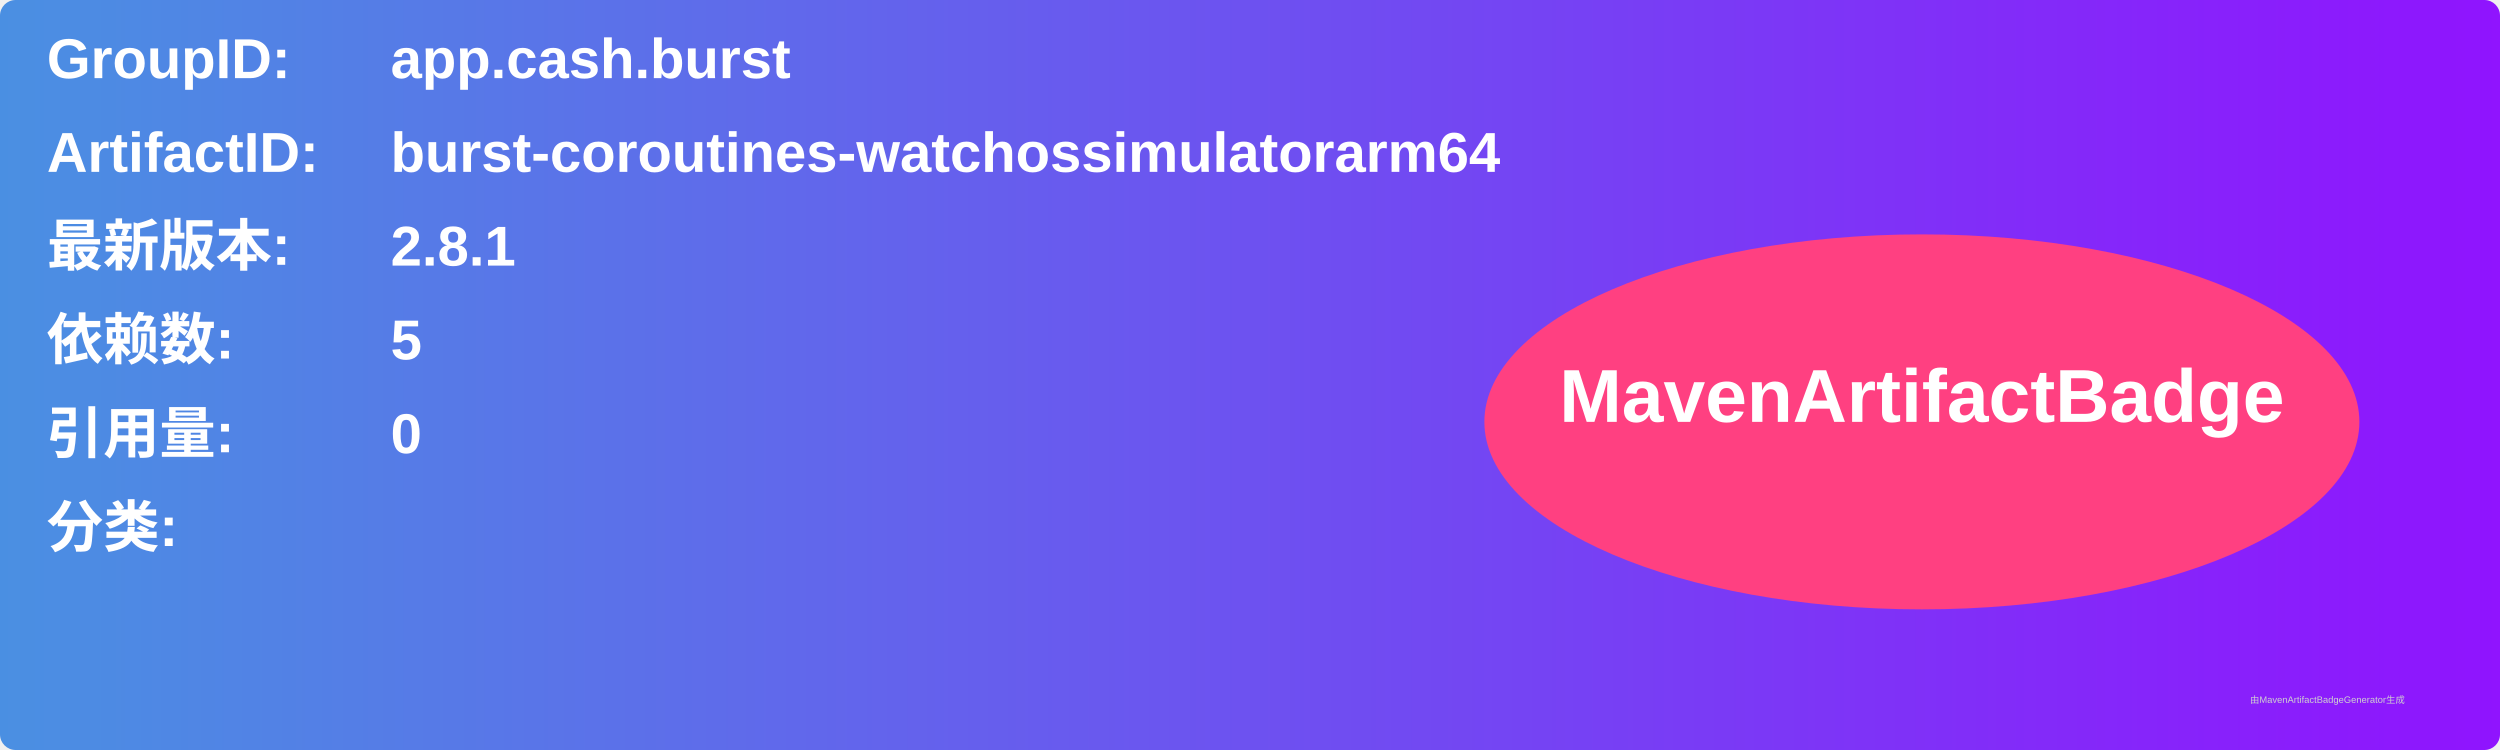
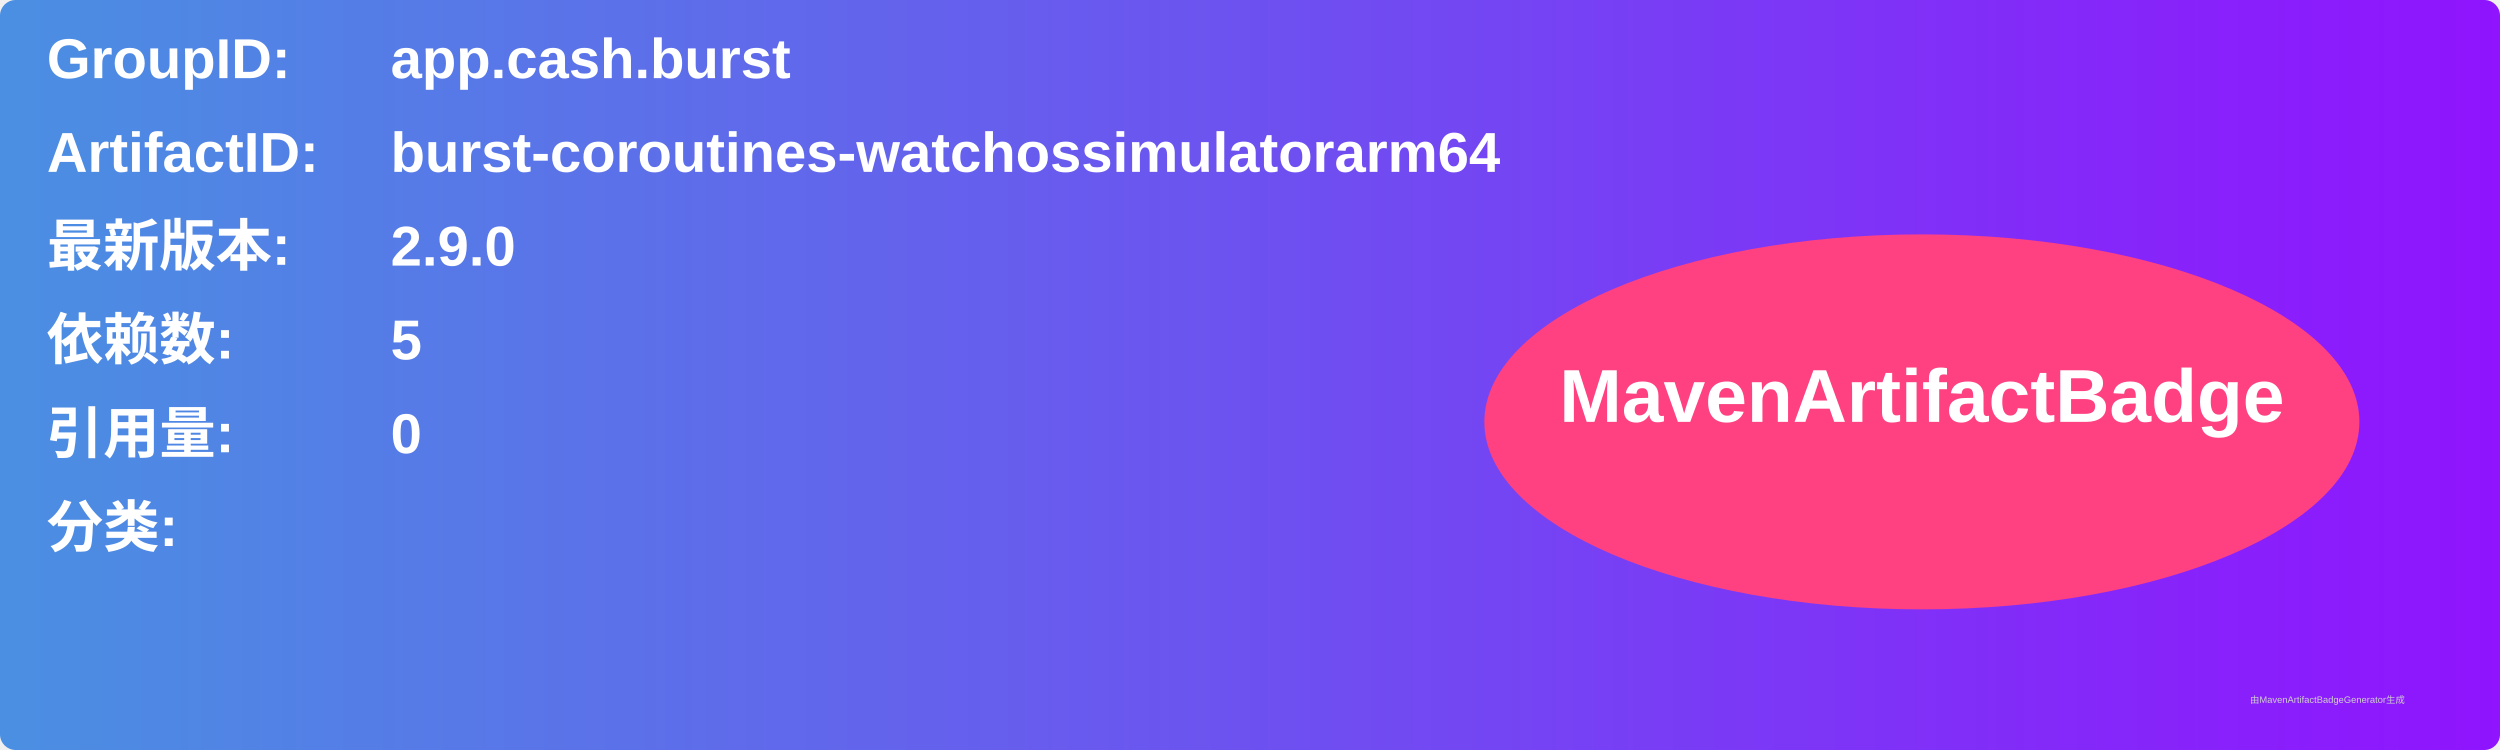
<svg xmlns="http://www.w3.org/2000/svg" width="800" height="240" viewBox="0 0 800 240">
  <linearGradient id="grad" x1="0%" y1="0%" x2="100%" y2="0%">
    <stop offset="0%" stop-color="#4a90e2" />
    <stop offset="100%" stop-color="#9013fe" />
  </linearGradient>
  <rect width="100%" height="100%" rx="5" ry="5" fill="url(#grad)" />
  <g transform="translate(15, 15)">
    <text x="0" y="10" font-family="Arial" font-size="18" fill="white" font-weight="bold" width="260">GroupID:</text>
    <text x="110" y="10" font-family="Arial" font-size="18" fill="white" font-weight="bold" width="460">app.cash.burst</text>
    <text x="0" y="40" font-family="Arial" font-size="18" fill="white" font-weight="bold" width="260">ArtifactID:</text>
    <text x="110" y="40" font-family="Arial" font-size="18" fill="white" font-weight="bold" width="460">burst-coroutines-watchossimulatorarm64</text>
    <text x="0" y="70" font-family="Arial" font-size="18" fill="white" font-weight="bold">最新版本:</text>
    <text x="110" y="70" font-family="Arial" font-size="18" fill="white" font-weight="bold">
-       <tspan font-weight="bold">2.8.1</tspan>
+       <tspan font-weight="bold">2.9.0</tspan>
    </text>
    <text x="0" y="100" font-family="Arial" font-size="18" fill="white" font-weight="bold">依赖数: </text>
    <text x="110" y="100" font-family="Arial" font-size="18" fill="white">
      <tspan font-weight="bold">5</tspan>
    </text>
    <text x="0" y="130" font-family="Arial" font-size="18" fill="white" font-weight="bold">引用量: </text>
    <text x="110" y="130" font-family="Arial" font-size="18" fill="white">
      <tspan font-weight="bold">0</tspan>
    </text>
    <text x="0" y="160" font-family="Arial" font-size="18" fill="white" font-weight="bold">分类:</text>
    <text x="10" y="190" font-family="Arial" font-size="10" fill="white">
      <tspan font-weight="bold" />
    </text>
    <ellipse cx="600" cy="120" rx="140" ry="60" fill="#ff4081" />
    <text x="600" y="120" text-anchor="middle" font-family="Arial" font-size="24" fill="white" font-weight="bold">MavenArtifactBadge</text>
  </g>
  <text x="720" y="225" font-family="Arial" font-size="3" fill="#d0d0d0">由MavenArtifactBadgeGenerator生成</text>
</svg>
